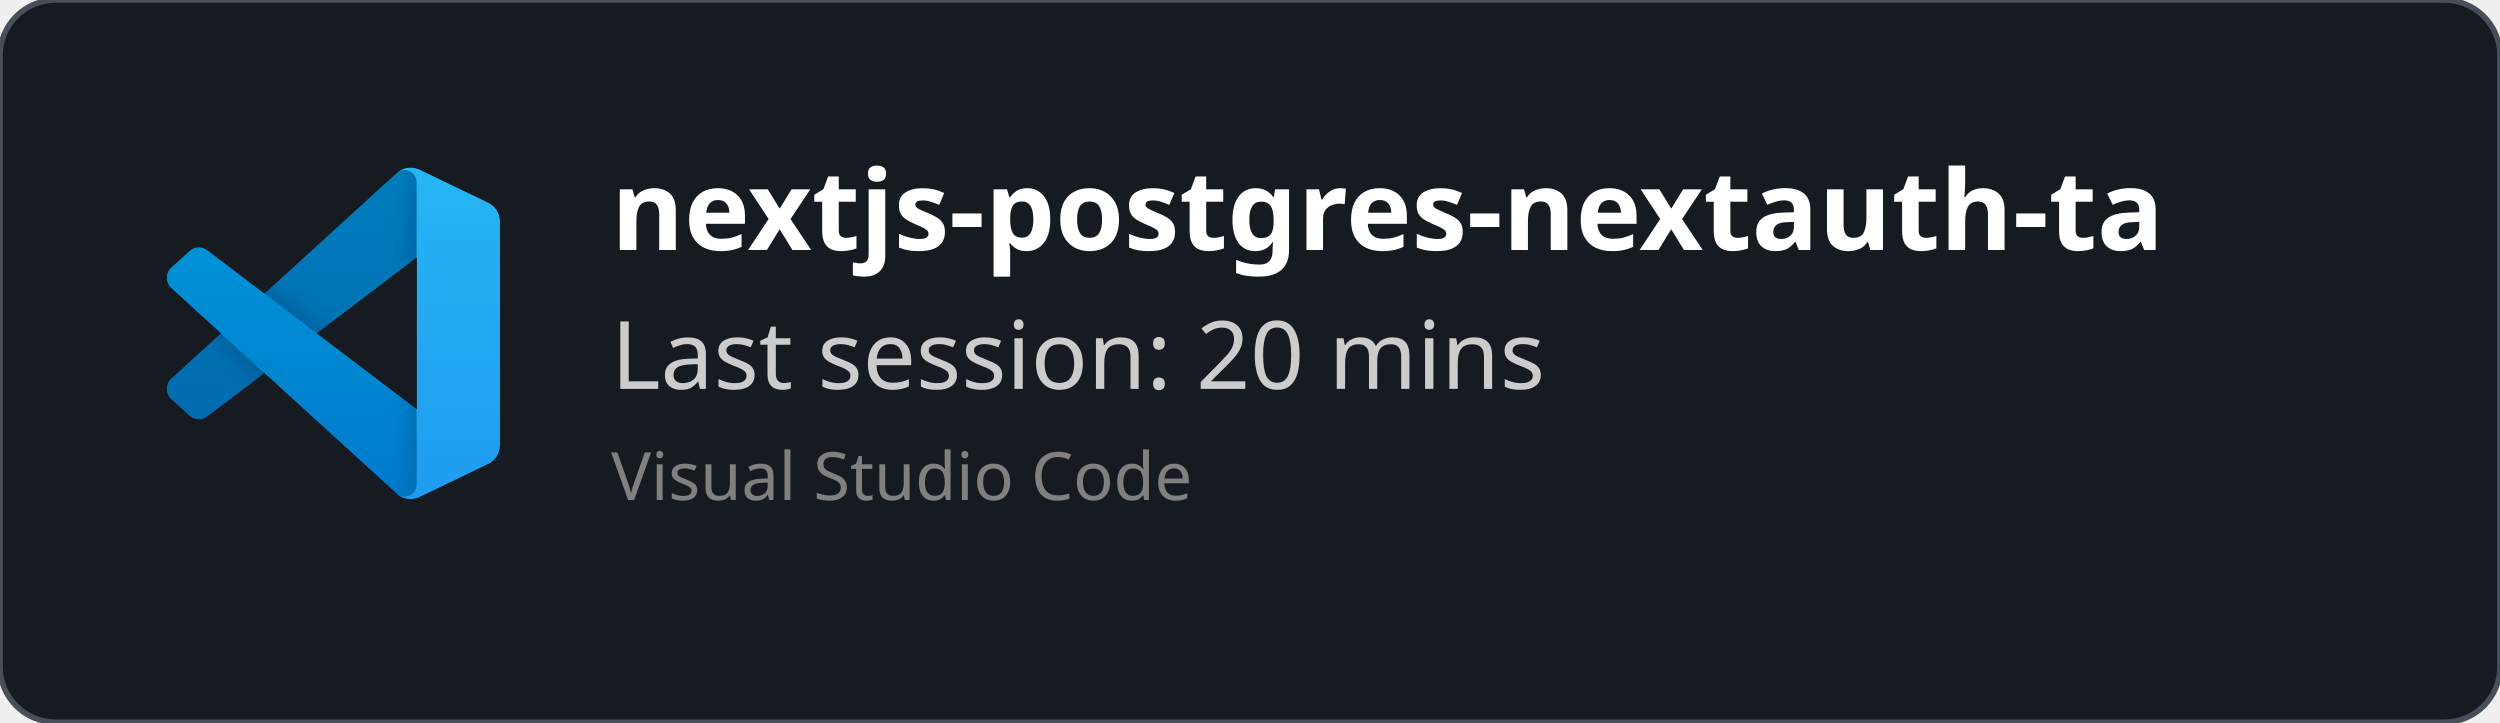
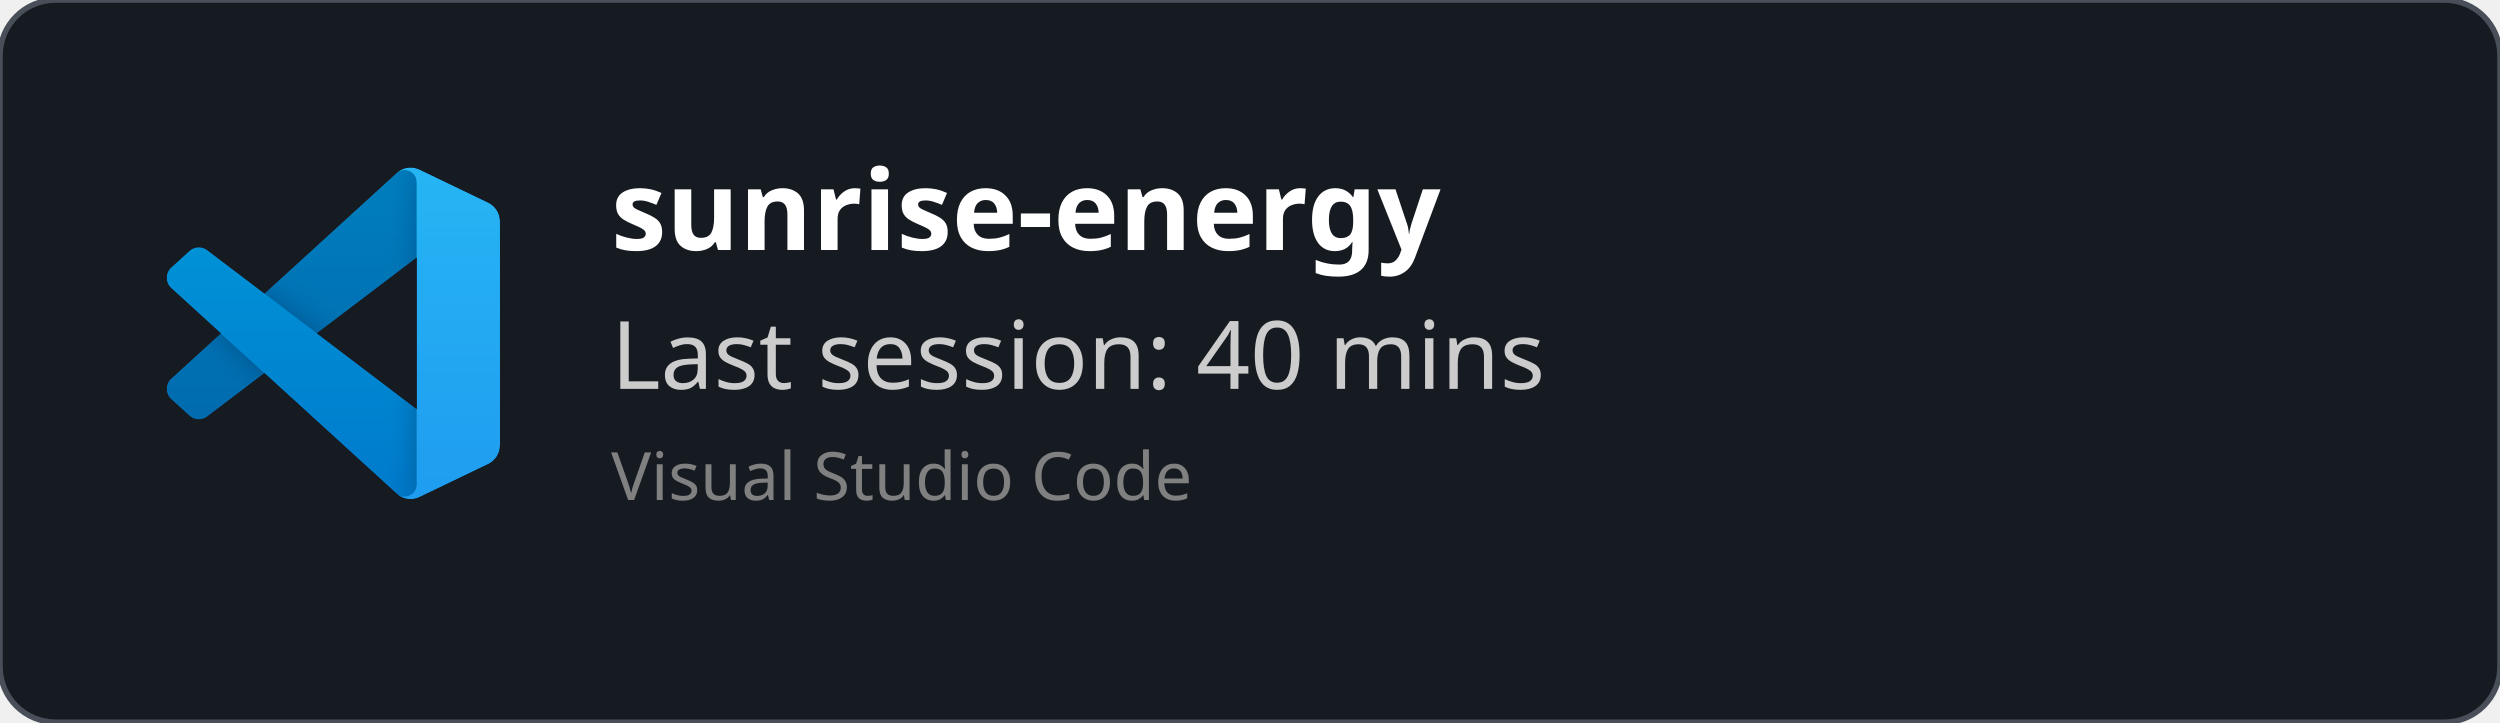
<svg xmlns="http://www.w3.org/2000/svg" width="450" height="130" viewBox="0 0 450 130" fill="none" role="img">
  <style>
    *{
        font-family: 'Segoe UI', Ubuntu, monospace
    }
    </style>
  <defs>
    <clipPath id="horizontalClip" x="20" y="20" width="500" height="200">
      <rect x="90" y="20" width="300" height="50" />
    </clipPath>
  </defs>
  <rect width="450" height="130" fill="rgba(22,27,34)" stroke="#484f58" stroke-width="1" fill-opacity="1" stroke-opacity="1" x="0" y="0" rx="10px" ry="10px">
    </rect>
  <svg width="60" height="60" x="30" y="30" viewBox="0 0 100 100" fill="none" id="vscode">
    <mask id="mask0" mask-type="alpha" maskUnits="userSpaceOnUse" x="0" y="0" width="100" height="100">
      <path fill-rule="evenodd" clip-rule="evenodd" d="M70.912 99.317C72.487 99.931 74.283 99.891 75.873 99.126L96.461 89.22C98.624 88.179 100 85.989 100 83.587V16.413C100 14.011 98.624 11.822 96.461 10.781L75.873 0.874C73.786 -0.13 71.345 0.116 69.513 1.447C69.252 1.637 69.003 1.849 68.769 2.083L29.355 38.041L12.187 25.01C10.589 23.797 8.354 23.896 6.869 25.246L1.363 30.255C-0.453 31.906 -0.455 34.763 1.359 36.417L16.247 50L1.359 63.583C-0.455 65.237 -0.453 68.094 1.363 69.745L6.869 74.754C8.354 76.104 10.589 76.204 12.187 74.99L29.355 61.959L68.769 97.917C69.392 98.541 70.125 99.01 70.912 99.317ZM75.015 27.299L45.109 50L75.015 72.701V27.299Z" fill="white" />
    </mask>
    <g mask="url(#mask0)">
      <path d="M96.461 10.796L75.857 0.876C73.472 -0.273 70.622 0.212 68.75 2.083L1.299 63.583C-0.516 65.237 -0.514 68.094 1.303 69.745L6.813 74.754C8.298 76.104 10.535 76.204 12.134 74.99L93.361 13.37C96.086 11.303 100 13.246 100 16.667V16.427C100 14.027 98.625 11.838 96.461 10.796Z" fill="#0065A9" />
      <g filter="url(#filter0_d)">
        <path d="M96.461 89.204L75.857 99.124C73.472 100.273 70.622 99.788 68.75 97.917L1.299 36.417C-0.516 34.763 -0.514 31.906 1.303 30.255L6.813 25.246C8.298 23.896 10.535 23.796 12.134 25.009L93.361 86.63C96.086 88.697 100 86.754 100 83.333V83.573C100 85.974 98.625 88.162 96.461 89.204Z" fill="#007ACC" />
      </g>
      <g filter="url(#filter1_d)">
        <path d="M75.858 99.126C73.472 100.274 70.622 99.788 68.75 97.917C71.056 100.223 75 98.59 75 95.328V4.672C75 1.41 71.056 -0.223 68.75 2.083C70.622 0.211 73.472 -0.274 75.858 0.874L96.459 10.781C98.623 11.822 100 14.011 100 16.413V83.587C100 85.989 98.623 88.179 96.459 89.22L75.858 99.126Z" fill="#1F9CF0" />
      </g>
      <g style="mix-blend-mode:overlay" opacity="0.25">
        <path fill-rule="evenodd" clip-rule="evenodd" d="M70.851 99.317C72.426 99.931 74.222 99.891 75.812 99.126L96.4 89.22C98.563 88.179 99.939 85.989 99.939 83.587V16.413C99.939 14.011 98.564 11.822 96.4 10.781L75.812 0.874C73.725 -0.13 71.284 0.116 69.453 1.447C69.191 1.637 68.942 1.849 68.708 2.083L29.294 38.041L12.126 25.01C10.528 23.796 8.293 23.896 6.809 25.246L1.302 30.255C-0.513 31.906 -0.515 34.763 1.298 36.417L16.186 50L1.298 63.583C-0.515 65.237 -0.513 68.094 1.302 69.745L6.809 74.754C8.293 76.104 10.528 76.204 12.126 74.99L29.294 61.959L68.708 97.917C69.332 98.54 70.064 99.01 70.851 99.317ZM74.954 27.299L45.048 50L74.954 72.701V27.299Z" fill="url(#paint0_linear)" />
      </g>
    </g>
    <defs>
      <filter id="filter0_d" x="-8.394" y="15.829" width="116.727" height="92.246" filterUnits="userSpaceOnUse" color-interpolation-filters="sRGB">
        <feFlood flood-opacity="0" result="BackgroundImageFix" />
        <feColorMatrix in="SourceAlpha" type="matrix" values="0 0 0 0 0 0 0 0 0 0 0 0 0 0 0 0 0 0 127 0" />
        <feOffset />
        <feGaussianBlur stdDeviation="4.167" />
        <feColorMatrix type="matrix" values="0 0 0 0 0 0 0 0 0 0 0 0 0 0 0 0 0 0 0.25 0" />
        <feBlend mode="overlay" in2="BackgroundImageFix" result="effect1_dropShadow" />
        <feBlend mode="normal" in="SourceGraphic" in2="effect1_dropShadow" result="shape" />
      </filter>
      <filter id="filter1_d" x="60.417" y="-8.076" width="47.917" height="116.151" filterUnits="userSpaceOnUse" color-interpolation-filters="sRGB">
        <feFlood flood-opacity="0" result="BackgroundImageFix" />
        <feColorMatrix in="SourceAlpha" type="matrix" values="0 0 0 0 0 0 0 0 0 0 0 0 0 0 0 0 0 0 127 0" />
        <feOffset />
        <feGaussianBlur stdDeviation="4.167" />
        <feColorMatrix type="matrix" values="0 0 0 0 0 0 0 0 0 0 0 0 0 0 0 0 0 0 0.25 0" />
        <feBlend mode="overlay" in2="BackgroundImageFix" result="effect1_dropShadow" />
        <feBlend mode="normal" in="SourceGraphic" in2="effect1_dropShadow" result="shape" />
      </filter>
      <linearGradient id="paint0_linear" x1="49.939" y1="0.258" x2="49.939" y2="99.742" gradientUnits="userSpaceOnUse">
        <stop stop-color="white" />
        <stop offset="1" stop-color="white" stop-opacity="0" />
      </linearGradient>
    </defs>
  </svg>
  <text x="110" y="45" font-size="20" clip-path="url(#horizontalClip)" font-weight="bold" font-family="Ubuntu" fill="white">
-     nextjs-postgres-nextauth-tailwindcss-template-main
+     sunrise-energy
    </text>
  <text x="110" y="70" font-size="17px" font-family="Ubuntu" fill="#ccc">
-     Last session: 20 mins
+     Last session: 40 mins
    </text>
  <text x="110" y="90" font-size="12px" font-family="Ubuntu" fill="grey">
    Visual Studio Code
    </text>
</svg>
